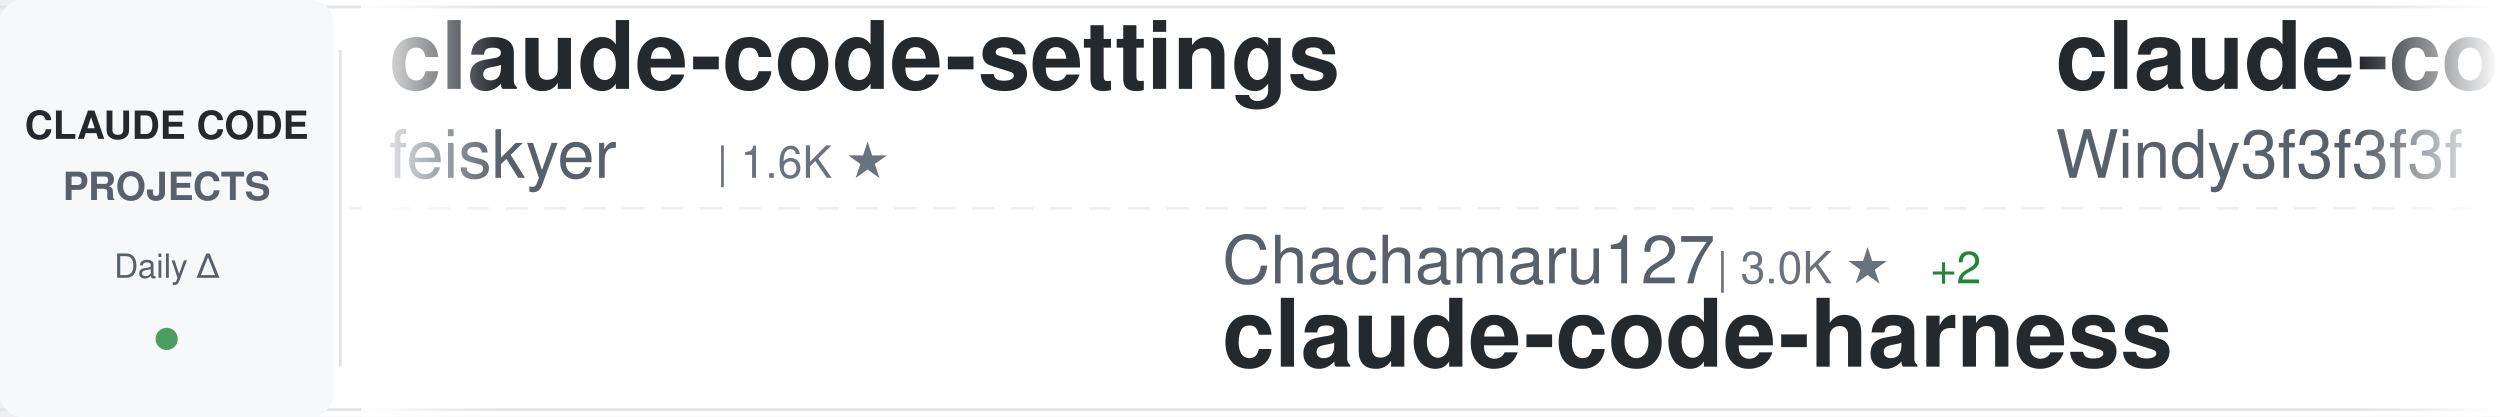
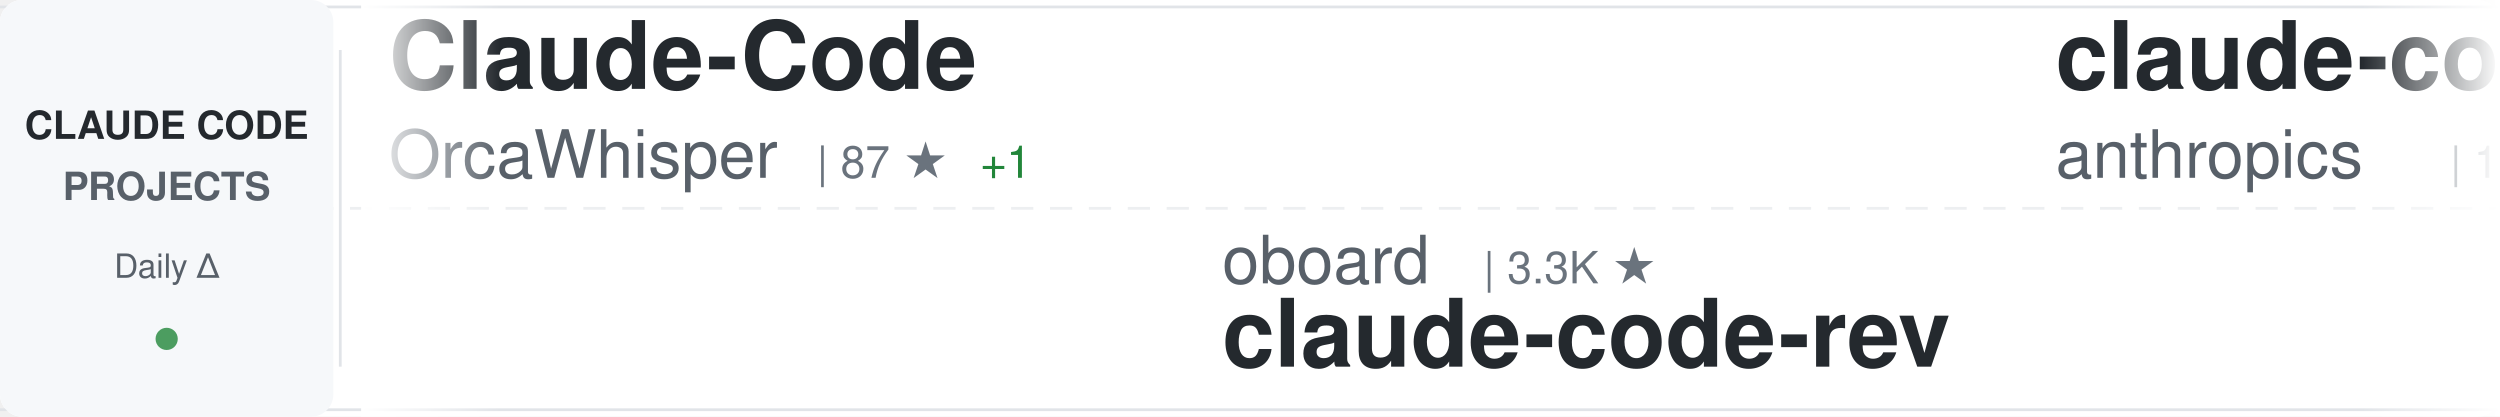
<svg xmlns="http://www.w3.org/2000/svg" width="900" height="150">
  <defs>
    <linearGradient id="awesomeLeftFade" x1="0%" y1="0%" x2="100%" y2="0%">
      <stop offset="0%" style="stop-color:#ffffff;stop-opacity:1" />
      <stop offset="100%" style="stop-color:#ffffff;stop-opacity:0" />
    </linearGradient>
    <linearGradient id="awesomeRightFade" x1="0%" y1="0%" x2="100%" y2="0%">
      <stop offset="0%" style="stop-color:#ffffff;stop-opacity:0" />
      <stop offset="100%" style="stop-color:#ffffff;stop-opacity:1" />
    </linearGradient>
  </defs>
  <rect width="900" height="150" fill="#ffffff" rx="8" />
  <rect x="0" y="2" width="900" height="1" fill="#e1e4e8" />
  <rect x="0" y="147" width="900" height="1" fill="#e1e4e8" />
  <line x1="0" y1="75" x2="900" y2="75" stroke="#e1e4e8" stroke-width="1" stroke-dasharray="8 6" opacity="0.6" />
  <rect x="0" y="0" width="120" height="150" fill="#f6f8fa" rx="8" />
  <text x="60" y="50" font-family="-apple-system, BlinkMacSystemFont, 'Segoe UI', Helvetica, Arial, sans-serif" font-size="14" font-weight="600" fill="#24292e" text-anchor="middle">CLAUDE CODE</text>
  <text x="60" y="72" font-family="-apple-system, BlinkMacSystemFont, 'Segoe UI', Helvetica, Arial, sans-serif" font-size="14" font-weight="600" fill="#586069" text-anchor="middle">PROJECTS</text>
  <text x="60" y="100" font-family="-apple-system, BlinkMacSystemFont, 'Segoe UI', Helvetica, Arial, sans-serif" font-size="12" font-weight="500" fill="#586069" text-anchor="middle">Daily Δ</text>
  <circle cx="60" cy="122" r="4" fill="#22863a" opacity="0.8" />
  <rect x="122" y="18" width="1" height="114" fill="#e1e4e8" />
  <clipPath id="awesomeTickerClip">
    <rect x="130" y="0" width="770" height="150" />
  </clipPath>
  <g clip-path="url(#awesomeTickerClip)">
    <g id="awesomeTickerItems">
      <animateTransform attributeName="transform" attributeType="XML" type="translate" from="0 0" to="-3000 0" dur="54s" repeatCount="indefinite" />
      <g transform="translate(0, 0)">
-         <text x="140" y="32" font-family="-apple-system, BlinkMacSystemFont, 'Segoe UI', Helvetica, Arial, sans-serif" font-size="34" font-weight="600" fill="#24292e">claude-code-settings</text>
-         <text x="140" y="64" font-family="-apple-system, BlinkMacSystemFont, 'Segoe UI', Helvetica, Arial, sans-serif" font-size="24" font-weight="400" fill="#586069">feiskyer</text>
-         <text x="258" y="64" font-family="-apple-system, BlinkMacSystemFont, 'Segoe UI', Helvetica, Arial, sans-serif" font-size="16" font-weight="500" fill="#6a737d">| 1.6K ★</text>
+         <text x="140" y="32" font-family="-apple-system, BlinkMacSystemFont, 'Segoe UI', Helvetica, Arial, sans-serif" font-size="34" font-weight="600" fill="#24292e">Claude-Code</text>
+         <text x="140" y="64" font-family="-apple-system, BlinkMacSystemFont, 'Segoe UI', Helvetica, Arial, sans-serif" font-size="24" font-weight="400" fill="#586069">OrcaWhisper</text>
+         <text x="294" y="64" font-family="-apple-system, BlinkMacSystemFont, 'Segoe UI', Helvetica, Arial, sans-serif" font-size="16" font-weight="500" fill="#6a737d">| 87 ★</text>
+         <text x="353" y="64" font-family="-apple-system, BlinkMacSystemFont, 'Segoe UI', Helvetica, Arial, sans-serif" font-size="16" font-weight="500" fill="#22863a"> +1</text>
      </g>
      <g transform="translate(300, 0)">
-         <text x="140" y="102" font-family="-apple-system, BlinkMacSystemFont, 'Segoe UI', Helvetica, Arial, sans-serif" font-size="24" font-weight="400" fill="#586069">Chachamaru127</text>
-         <text x="318" y="102" font-family="-apple-system, BlinkMacSystemFont, 'Segoe UI', Helvetica, Arial, sans-serif" font-size="16" font-weight="500" fill="#6a737d">| 3.0K ★</text>
-         <text x="395" y="102" font-family="-apple-system, BlinkMacSystemFont, 'Segoe UI', Helvetica, Arial, sans-serif" font-size="16" font-weight="500" fill="#22863a"> +2</text>
-         <text x="140" y="132" font-family="-apple-system, BlinkMacSystemFont, 'Segoe UI', Helvetica, Arial, sans-serif" font-size="34" font-weight="600" fill="#24292e">claude-code-harness</text>
+         <text x="140" y="102" font-family="-apple-system, BlinkMacSystemFont, 'Segoe UI', Helvetica, Arial, sans-serif" font-size="24" font-weight="400" fill="#586069">oboard</text>
+         <text x="234" y="102" font-family="-apple-system, BlinkMacSystemFont, 'Segoe UI', Helvetica, Arial, sans-serif" font-size="16" font-weight="500" fill="#6a737d">| 3.3K ★</text>
+         <text x="140" y="132" font-family="-apple-system, BlinkMacSystemFont, 'Segoe UI', Helvetica, Arial, sans-serif" font-size="34" font-weight="600" fill="#24292e">claude-code-rev</text>
      </g>
      <g transform="translate(600, 0)">
-         <text x="140" y="32" font-family="-apple-system, BlinkMacSystemFont, 'Segoe UI', Helvetica, Arial, sans-serif" font-size="34" font-weight="600" fill="#24292e">claude-code-from-scratch</text>
-         <text x="140" y="64" font-family="-apple-system, BlinkMacSystemFont, 'Segoe UI', Helvetica, Arial, sans-serif" font-size="24" font-weight="400" fill="#586069">Windy3f3f3f3f</text>
-         <text x="318" y="64" font-family="-apple-system, BlinkMacSystemFont, 'Segoe UI', Helvetica, Arial, sans-serif" font-size="16" font-weight="500" fill="#6a737d">| 2.5K ★</text>
+         <text x="140" y="32" font-family="-apple-system, BlinkMacSystemFont, 'Segoe UI', Helvetica, Arial, sans-serif" font-size="34" font-weight="600" fill="#24292e">claude-code</text>
+         <text x="140" y="64" font-family="-apple-system, BlinkMacSystemFont, 'Segoe UI', Helvetica, Arial, sans-serif" font-size="24" font-weight="400" fill="#586069">anthropics</text>
+         <text x="282" y="64" font-family="-apple-system, BlinkMacSystemFont, 'Segoe UI', Helvetica, Arial, sans-serif" font-size="16" font-weight="500" fill="#6a737d">| 139.6K ★</text>
+         <text x="377" y="64" font-family="-apple-system, BlinkMacSystemFont, 'Segoe UI', Helvetica, Arial, sans-serif" font-size="16" font-weight="500" fill="#22863a"> +30</text>
      </g>
      <g transform="translate(900, 0)">
-         <text x="140" y="102" font-family="-apple-system, BlinkMacSystemFont, 'Segoe UI', Helvetica, Arial, sans-serif" font-size="24" font-weight="400" fill="#586069">krusemediallc</text>
-         <text x="318" y="102" font-family="-apple-system, BlinkMacSystemFont, 'Segoe UI', Helvetica, Arial, sans-serif" font-size="16" font-weight="500" fill="#6a737d">| 1.1K ★</text>
-         <text x="395" y="102" font-family="-apple-system, BlinkMacSystemFont, 'Segoe UI', Helvetica, Arial, sans-serif" font-size="16" font-weight="500" fill="#22863a"> +2</text>
-         <text x="140" y="132" font-family="-apple-system, BlinkMacSystemFont, 'Segoe UI', Helvetica, Arial, sans-serif" font-size="34" font-weight="600" fill="#24292e">arcads-claude-code</text>
+         <text x="140" y="102" font-family="-apple-system, BlinkMacSystemFont, 'Segoe UI', Helvetica, Arial, sans-serif" font-size="24" font-weight="400" fill="#586069">xu-xiang</text>
+         <text x="258" y="102" font-family="-apple-system, BlinkMacSystemFont, 'Segoe UI', Helvetica, Arial, sans-serif" font-size="16" font-weight="500" fill="#6a737d">| 1.8K ★</text>
+         <text x="335" y="102" font-family="-apple-system, BlinkMacSystemFont, 'Segoe UI', Helvetica, Arial, sans-serif" font-size="16" font-weight="500" fill="#22863a"> +1</text>
+         <text x="140" y="132" font-family="-apple-system, BlinkMacSystemFont, 'Segoe UI', Helvetica, Arial, sans-serif" font-size="34" font-weight="600" fill="#24292e">everything-claude-code-z...</text>
      </g>
      <g transform="translate(1200, 0)">
-         <text x="140" y="32" font-family="-apple-system, BlinkMacSystemFont, 'Segoe UI', Helvetica, Arial, sans-serif" font-size="34" font-weight="600" fill="#24292e">claude-code-showcase</text>
-         <text x="140" y="64" font-family="-apple-system, BlinkMacSystemFont, 'Segoe UI', Helvetica, Arial, sans-serif" font-size="24" font-weight="400" fill="#586069">ChrisWiles</text>
-         <text x="282" y="64" font-family="-apple-system, BlinkMacSystemFont, 'Segoe UI', Helvetica, Arial, sans-serif" font-size="16" font-weight="500" fill="#6a737d">| 6.0K ★</text>
+         <text x="140" y="32" font-family="-apple-system, BlinkMacSystemFont, 'Segoe UI', Helvetica, Arial, sans-serif" font-size="34" font-weight="600" fill="#24292e">how-claude-code-works</text>
+         <text x="140" y="64" font-family="-apple-system, BlinkMacSystemFont, 'Segoe UI', Helvetica, Arial, sans-serif" font-size="24" font-weight="400" fill="#586069">Windy3f3f3f3f</text>
+         <text x="318" y="64" font-family="-apple-system, BlinkMacSystemFont, 'Segoe UI', Helvetica, Arial, sans-serif" font-size="16" font-weight="500" fill="#6a737d">| 3.3K ★</text>
      </g>
      <g transform="translate(1500, 0)">
-         <text x="140" y="102" font-family="-apple-system, BlinkMacSystemFont, 'Segoe UI', Helvetica, Arial, sans-serif" font-size="24" font-weight="400" fill="#586069">sugyan</text>
-         <text x="234" y="102" font-family="-apple-system, BlinkMacSystemFont, 'Segoe UI', Helvetica, Arial, sans-serif" font-size="16" font-weight="500" fill="#6a737d">| 1.1K ★</text>
-         <text x="140" y="132" font-family="-apple-system, BlinkMacSystemFont, 'Segoe UI', Helvetica, Arial, sans-serif" font-size="34" font-weight="600" fill="#24292e">claude-code-webui</text>
+         <text x="140" y="102" font-family="-apple-system, BlinkMacSystemFont, 'Segoe UI', Helvetica, Arial, sans-serif" font-size="24" font-weight="400" fill="#586069">huangjia2019</text>
+         <text x="306" y="102" font-family="-apple-system, BlinkMacSystemFont, 'Segoe UI', Helvetica, Arial, sans-serif" font-size="16" font-weight="500" fill="#6a737d">| 1.0K ★</text>
+         <text x="140" y="132" font-family="-apple-system, BlinkMacSystemFont, 'Segoe UI', Helvetica, Arial, sans-serif" font-size="34" font-weight="600" fill="#24292e">claude-code-engineering</text>
      </g>
      <g transform="translate(1800, 0)">
-         <text x="140" y="32" font-family="-apple-system, BlinkMacSystemFont, 'Segoe UI', Helvetica, Arial, sans-serif" font-size="34" font-weight="600" fill="#24292e">claude-code-base-action</text>
-         <text x="140" y="64" font-family="-apple-system, BlinkMacSystemFont, 'Segoe UI', Helvetica, Arial, sans-serif" font-size="24" font-weight="400" fill="#586069">anthropics</text>
-         <text x="282" y="64" font-family="-apple-system, BlinkMacSystemFont, 'Segoe UI', Helvetica, Arial, sans-serif" font-size="16" font-weight="500" fill="#6a737d">| 928 ★</text>
+         <text x="140" y="32" font-family="-apple-system, BlinkMacSystemFont, 'Segoe UI', Helvetica, Arial, sans-serif" font-size="34" font-weight="600" fill="#24292e">claude-code-hooks-master...</text>
+         <text x="140" y="64" font-family="-apple-system, BlinkMacSystemFont, 'Segoe UI', Helvetica, Arial, sans-serif" font-size="24" font-weight="400" fill="#586069">disler</text>
+         <text x="234" y="64" font-family="-apple-system, BlinkMacSystemFont, 'Segoe UI', Helvetica, Arial, sans-serif" font-size="16" font-weight="500" fill="#6a737d">| 3.9K ★</text>
      </g>
      <g transform="translate(2100, 0)">
-         <text x="140" y="102" font-family="-apple-system, BlinkMacSystemFont, 'Segoe UI', Helvetica, Arial, sans-serif" font-size="24" font-weight="400" fill="#586069">alex000kim</text>
-         <text x="282" y="102" font-family="-apple-system, BlinkMacSystemFont, 'Segoe UI', Helvetica, Arial, sans-serif" font-size="16" font-weight="500" fill="#6a737d">| 232 ★</text>
-         <text x="140" y="132" font-family="-apple-system, BlinkMacSystemFont, 'Segoe UI', Helvetica, Arial, sans-serif" font-size="34" font-weight="600" fill="#24292e">claude-code</text>
+         <text x="140" y="102" font-family="-apple-system, BlinkMacSystemFont, 'Segoe UI', Helvetica, Arial, sans-serif" font-size="24" font-weight="400" fill="#586069">feiskyer</text>
+         <text x="258" y="102" font-family="-apple-system, BlinkMacSystemFont, 'Segoe UI', Helvetica, Arial, sans-serif" font-size="16" font-weight="500" fill="#6a737d">| 1.6K ★</text>
+         <text x="140" y="132" font-family="-apple-system, BlinkMacSystemFont, 'Segoe UI', Helvetica, Arial, sans-serif" font-size="34" font-weight="600" fill="#24292e">claude-code-settings</text>
      </g>
      <g transform="translate(2400, 0)">
-         <text x="140" y="32" font-family="-apple-system, BlinkMacSystemFont, 'Segoe UI', Helvetica, Arial, sans-serif" font-size="34" font-weight="600" fill="#24292e">claude-code</text>
-         <text x="140" y="64" font-family="-apple-system, BlinkMacSystemFont, 'Segoe UI', Helvetica, Arial, sans-serif" font-size="24" font-weight="400" fill="#586069">T-Lab-CUHKSZ</text>
-         <text x="306" y="64" font-family="-apple-system, BlinkMacSystemFont, 'Segoe UI', Helvetica, Arial, sans-serif" font-size="16" font-weight="500" fill="#6a737d">| 326 ★</text>
+         <text x="140" y="32" font-family="-apple-system, BlinkMacSystemFont, 'Segoe UI', Helvetica, Arial, sans-serif" font-size="34" font-weight="600" fill="#24292e">claude-code-action</text>
+         <text x="140" y="64" font-family="-apple-system, BlinkMacSystemFont, 'Segoe UI', Helvetica, Arial, sans-serif" font-size="24" font-weight="400" fill="#586069">anthropics</text>
+         <text x="282" y="64" font-family="-apple-system, BlinkMacSystemFont, 'Segoe UI', Helvetica, Arial, sans-serif" font-size="16" font-weight="500" fill="#6a737d">| 8.5K ★</text>
+         <text x="359" y="64" font-family="-apple-system, BlinkMacSystemFont, 'Segoe UI', Helvetica, Arial, sans-serif" font-size="16" font-weight="500" fill="#22863a"> +2</text>
      </g>
      <g transform="translate(2700, 0)">
-         <text x="140" y="102" font-family="-apple-system, BlinkMacSystemFont, 'Segoe UI', Helvetica, Arial, sans-serif" font-size="24" font-weight="400" fill="#586069">AprilNEA</text>
-         <text x="258" y="102" font-family="-apple-system, BlinkMacSystemFont, 'Segoe UI', Helvetica, Arial, sans-serif" font-size="16" font-weight="500" fill="#6a737d">| 392 ★</text>
-         <text x="140" y="132" font-family="-apple-system, BlinkMacSystemFont, 'Segoe UI', Helvetica, Arial, sans-serif" font-size="34" font-weight="600" fill="#24292e">claude-code-source</text>
+         <text x="140" y="102" font-family="-apple-system, BlinkMacSystemFont, 'Segoe UI', Helvetica, Arial, sans-serif" font-size="24" font-weight="400" fill="#586069">https-deeplearning-ai</text>
+         <text x="414" y="102" font-family="-apple-system, BlinkMacSystemFont, 'Segoe UI', Helvetica, Arial, sans-serif" font-size="16" font-weight="500" fill="#6a737d">| 537 ★</text>
+         <text x="482" y="102" font-family="-apple-system, BlinkMacSystemFont, 'Segoe UI', Helvetica, Arial, sans-serif" font-size="16" font-weight="500" fill="#22863a"> +1</text>
+         <text x="140" y="132" font-family="-apple-system, BlinkMacSystemFont, 'Segoe UI', Helvetica, Arial, sans-serif" font-size="34" font-weight="600" fill="#24292e">sc-claude-code-files</text>
      </g>
      <g transform="translate(3000, 0)">
-         <text x="140" y="32" font-family="-apple-system, BlinkMacSystemFont, 'Segoe UI', Helvetica, Arial, sans-serif" font-size="34" font-weight="600" fill="#24292e">claude-code-settings</text>
-         <text x="140" y="64" font-family="-apple-system, BlinkMacSystemFont, 'Segoe UI', Helvetica, Arial, sans-serif" font-size="24" font-weight="400" fill="#586069">feiskyer</text>
-         <text x="258" y="64" font-family="-apple-system, BlinkMacSystemFont, 'Segoe UI', Helvetica, Arial, sans-serif" font-size="16" font-weight="500" fill="#6a737d">| 1.6K ★</text>
+         <text x="140" y="32" font-family="-apple-system, BlinkMacSystemFont, 'Segoe UI', Helvetica, Arial, sans-serif" font-size="34" font-weight="600" fill="#24292e">Claude-Code</text>
+         <text x="140" y="64" font-family="-apple-system, BlinkMacSystemFont, 'Segoe UI', Helvetica, Arial, sans-serif" font-size="24" font-weight="400" fill="#586069">OrcaWhisper</text>
+         <text x="294" y="64" font-family="-apple-system, BlinkMacSystemFont, 'Segoe UI', Helvetica, Arial, sans-serif" font-size="16" font-weight="500" fill="#6a737d">| 87 ★</text>
+         <text x="353" y="64" font-family="-apple-system, BlinkMacSystemFont, 'Segoe UI', Helvetica, Arial, sans-serif" font-size="16" font-weight="500" fill="#22863a"> +1</text>
      </g>
      <g transform="translate(3300, 0)">
-         <text x="140" y="102" font-family="-apple-system, BlinkMacSystemFont, 'Segoe UI', Helvetica, Arial, sans-serif" font-size="24" font-weight="400" fill="#586069">Chachamaru127</text>
-         <text x="318" y="102" font-family="-apple-system, BlinkMacSystemFont, 'Segoe UI', Helvetica, Arial, sans-serif" font-size="16" font-weight="500" fill="#6a737d">| 3.0K ★</text>
-         <text x="395" y="102" font-family="-apple-system, BlinkMacSystemFont, 'Segoe UI', Helvetica, Arial, sans-serif" font-size="16" font-weight="500" fill="#22863a"> +2</text>
-         <text x="140" y="132" font-family="-apple-system, BlinkMacSystemFont, 'Segoe UI', Helvetica, Arial, sans-serif" font-size="34" font-weight="600" fill="#24292e">claude-code-harness</text>
+         <text x="140" y="102" font-family="-apple-system, BlinkMacSystemFont, 'Segoe UI', Helvetica, Arial, sans-serif" font-size="24" font-weight="400" fill="#586069">oboard</text>
+         <text x="234" y="102" font-family="-apple-system, BlinkMacSystemFont, 'Segoe UI', Helvetica, Arial, sans-serif" font-size="16" font-weight="500" fill="#6a737d">| 3.3K ★</text>
+         <text x="140" y="132" font-family="-apple-system, BlinkMacSystemFont, 'Segoe UI', Helvetica, Arial, sans-serif" font-size="34" font-weight="600" fill="#24292e">claude-code-rev</text>
      </g>
      <g transform="translate(3600, 0)">
-         <text x="140" y="32" font-family="-apple-system, BlinkMacSystemFont, 'Segoe UI', Helvetica, Arial, sans-serif" font-size="34" font-weight="600" fill="#24292e">claude-code-from-scratch</text>
-         <text x="140" y="64" font-family="-apple-system, BlinkMacSystemFont, 'Segoe UI', Helvetica, Arial, sans-serif" font-size="24" font-weight="400" fill="#586069">Windy3f3f3f3f</text>
-         <text x="318" y="64" font-family="-apple-system, BlinkMacSystemFont, 'Segoe UI', Helvetica, Arial, sans-serif" font-size="16" font-weight="500" fill="#6a737d">| 2.5K ★</text>
+         <text x="140" y="32" font-family="-apple-system, BlinkMacSystemFont, 'Segoe UI', Helvetica, Arial, sans-serif" font-size="34" font-weight="600" fill="#24292e">claude-code</text>
+         <text x="140" y="64" font-family="-apple-system, BlinkMacSystemFont, 'Segoe UI', Helvetica, Arial, sans-serif" font-size="24" font-weight="400" fill="#586069">anthropics</text>
+         <text x="282" y="64" font-family="-apple-system, BlinkMacSystemFont, 'Segoe UI', Helvetica, Arial, sans-serif" font-size="16" font-weight="500" fill="#6a737d">| 139.6K ★</text>
+         <text x="377" y="64" font-family="-apple-system, BlinkMacSystemFont, 'Segoe UI', Helvetica, Arial, sans-serif" font-size="16" font-weight="500" fill="#22863a"> +30</text>
      </g>
      <g transform="translate(3900, 0)">
-         <text x="140" y="102" font-family="-apple-system, BlinkMacSystemFont, 'Segoe UI', Helvetica, Arial, sans-serif" font-size="24" font-weight="400" fill="#586069">krusemediallc</text>
-         <text x="318" y="102" font-family="-apple-system, BlinkMacSystemFont, 'Segoe UI', Helvetica, Arial, sans-serif" font-size="16" font-weight="500" fill="#6a737d">| 1.1K ★</text>
-         <text x="395" y="102" font-family="-apple-system, BlinkMacSystemFont, 'Segoe UI', Helvetica, Arial, sans-serif" font-size="16" font-weight="500" fill="#22863a"> +2</text>
-         <text x="140" y="132" font-family="-apple-system, BlinkMacSystemFont, 'Segoe UI', Helvetica, Arial, sans-serif" font-size="34" font-weight="600" fill="#24292e">arcads-claude-code</text>
+         <text x="140" y="102" font-family="-apple-system, BlinkMacSystemFont, 'Segoe UI', Helvetica, Arial, sans-serif" font-size="24" font-weight="400" fill="#586069">xu-xiang</text>
+         <text x="258" y="102" font-family="-apple-system, BlinkMacSystemFont, 'Segoe UI', Helvetica, Arial, sans-serif" font-size="16" font-weight="500" fill="#6a737d">| 1.8K ★</text>
+         <text x="335" y="102" font-family="-apple-system, BlinkMacSystemFont, 'Segoe UI', Helvetica, Arial, sans-serif" font-size="16" font-weight="500" fill="#22863a"> +1</text>
+         <text x="140" y="132" font-family="-apple-system, BlinkMacSystemFont, 'Segoe UI', Helvetica, Arial, sans-serif" font-size="34" font-weight="600" fill="#24292e">everything-claude-code-z...</text>
      </g>
    </g>
  </g>
  <rect x="130" y="0" width="50" height="150" fill="url(#awesomeLeftFade)" />
  <rect x="850" y="0" width="50" height="150" fill="url(#awesomeRightFade)" />
</svg>
